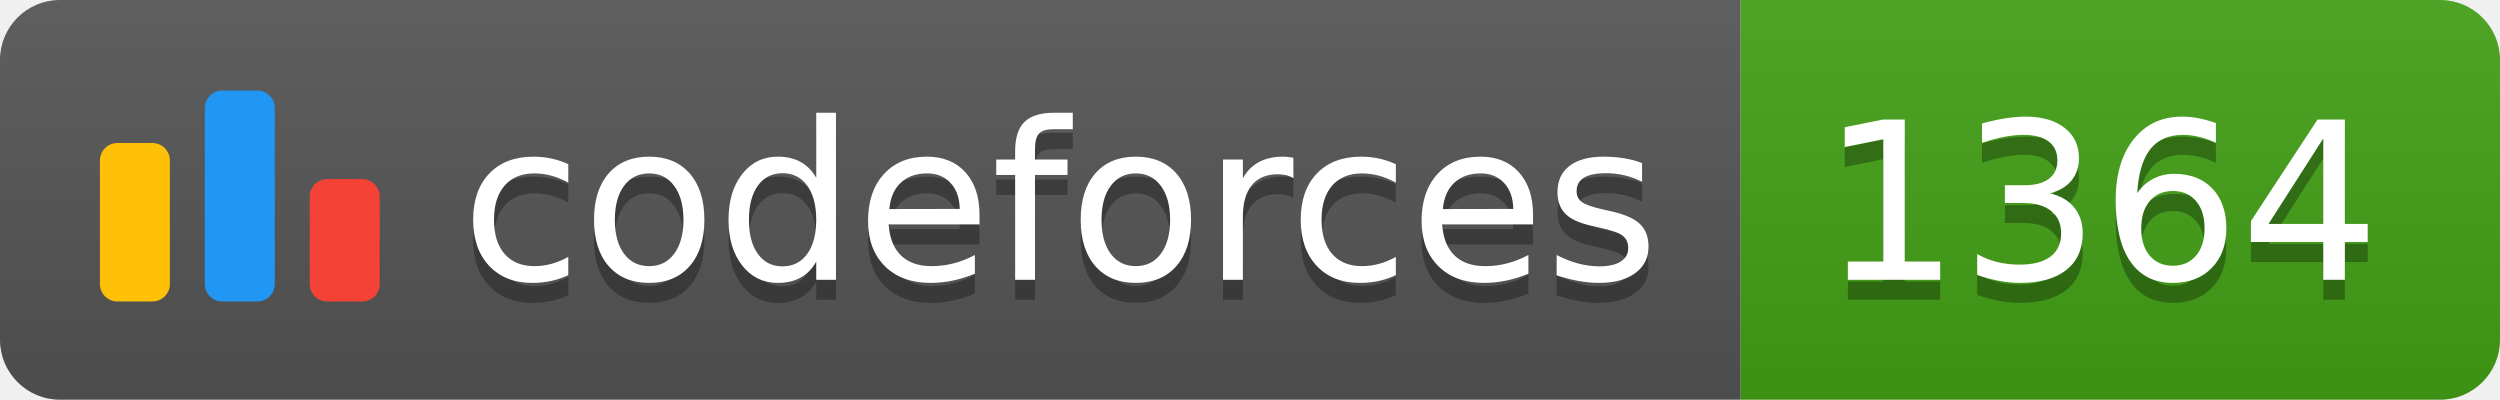
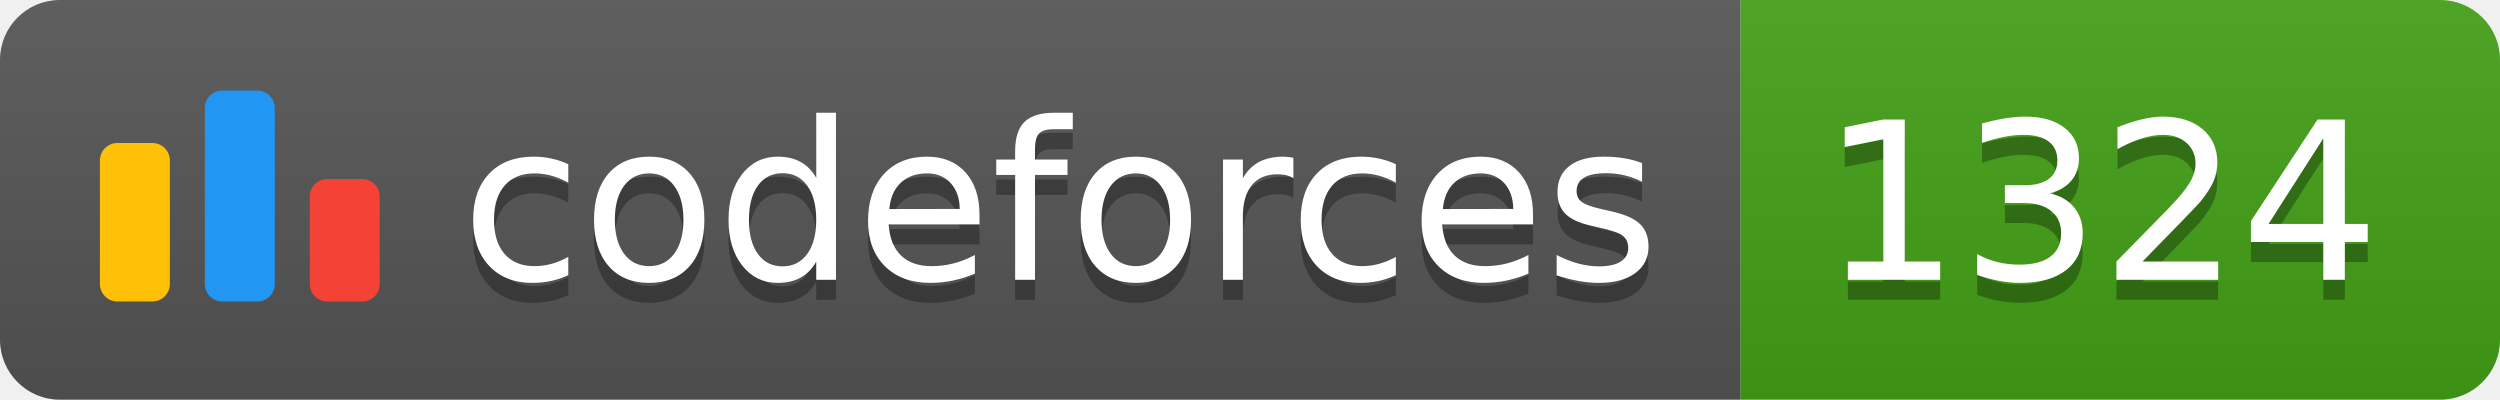
<svg xmlns="http://www.w3.org/2000/svg" width="125.1" height="20">
  <linearGradient id="smooth" x2="0" y2="100%">
    <stop offset="0" stop-color="#bbb" stop-opacity=".1" />
    <stop offset="1" stop-opacity=".1" />
  </linearGradient>
  <clipPath id="round">
    <rect width="125.1" height="20" rx="3" fill="#fff" />
  </clipPath>
  <g clip-path="url(#round)">
    <rect width="87.1" height="20" fill="#555" />
    <rect x="87.1" width="38.0" height="20" fill="#43A217" />
    <rect width="125.1" height="20" fill="url(#smooth)" />
  </g>
  <g fill="#fff" text-anchor="middle" font-family="DejaVu Sans,Verdana,Geneva,sans-serif" font-size="110">
    <svg x="5" y="3" class="logo" width="14" height="14" viewBox="0 0 32 25" fill="none">
      <rect y="6" width="8" height="18.125" rx="2" fill="#FFC107" />
      <rect x="24" y="10.125" width="8" height="14" rx="2" fill="#F44336" />
      <rect x="12" width="8" height="24.125" rx="2" fill="#2196F3" />
    </svg>
    <text x="530.5" y="150" fill="#010101" fill-opacity=".3" transform="scale(0.1)" textLength="601.0" lengthAdjust="spacing">codeforces
        </text>
    <text x="530.5" y="140" transform="scale(0.1)" textLength="601.0" lengthAdjust="spacing">codeforces</text>
-     <text x="1051.0" y="150" fill="#010101" fill-opacity=".3" transform="scale(0.1)" textLength="280.0" lengthAdjust="spacing">1364
+     <text x="1051.0" y="150" fill="#010101" fill-opacity=".3" transform="scale(0.1)" textLength="280.0" lengthAdjust="spacing">1324
        </text>
-     <text x="1051.0" y="140" transform="scale(0.1)" textLength="280.0" lengthAdjust="spacing">1364</text>
+     <text x="1051.0" y="140" transform="scale(0.1)" textLength="280.0" lengthAdjust="spacing">1324</text>
  </g>
</svg>
